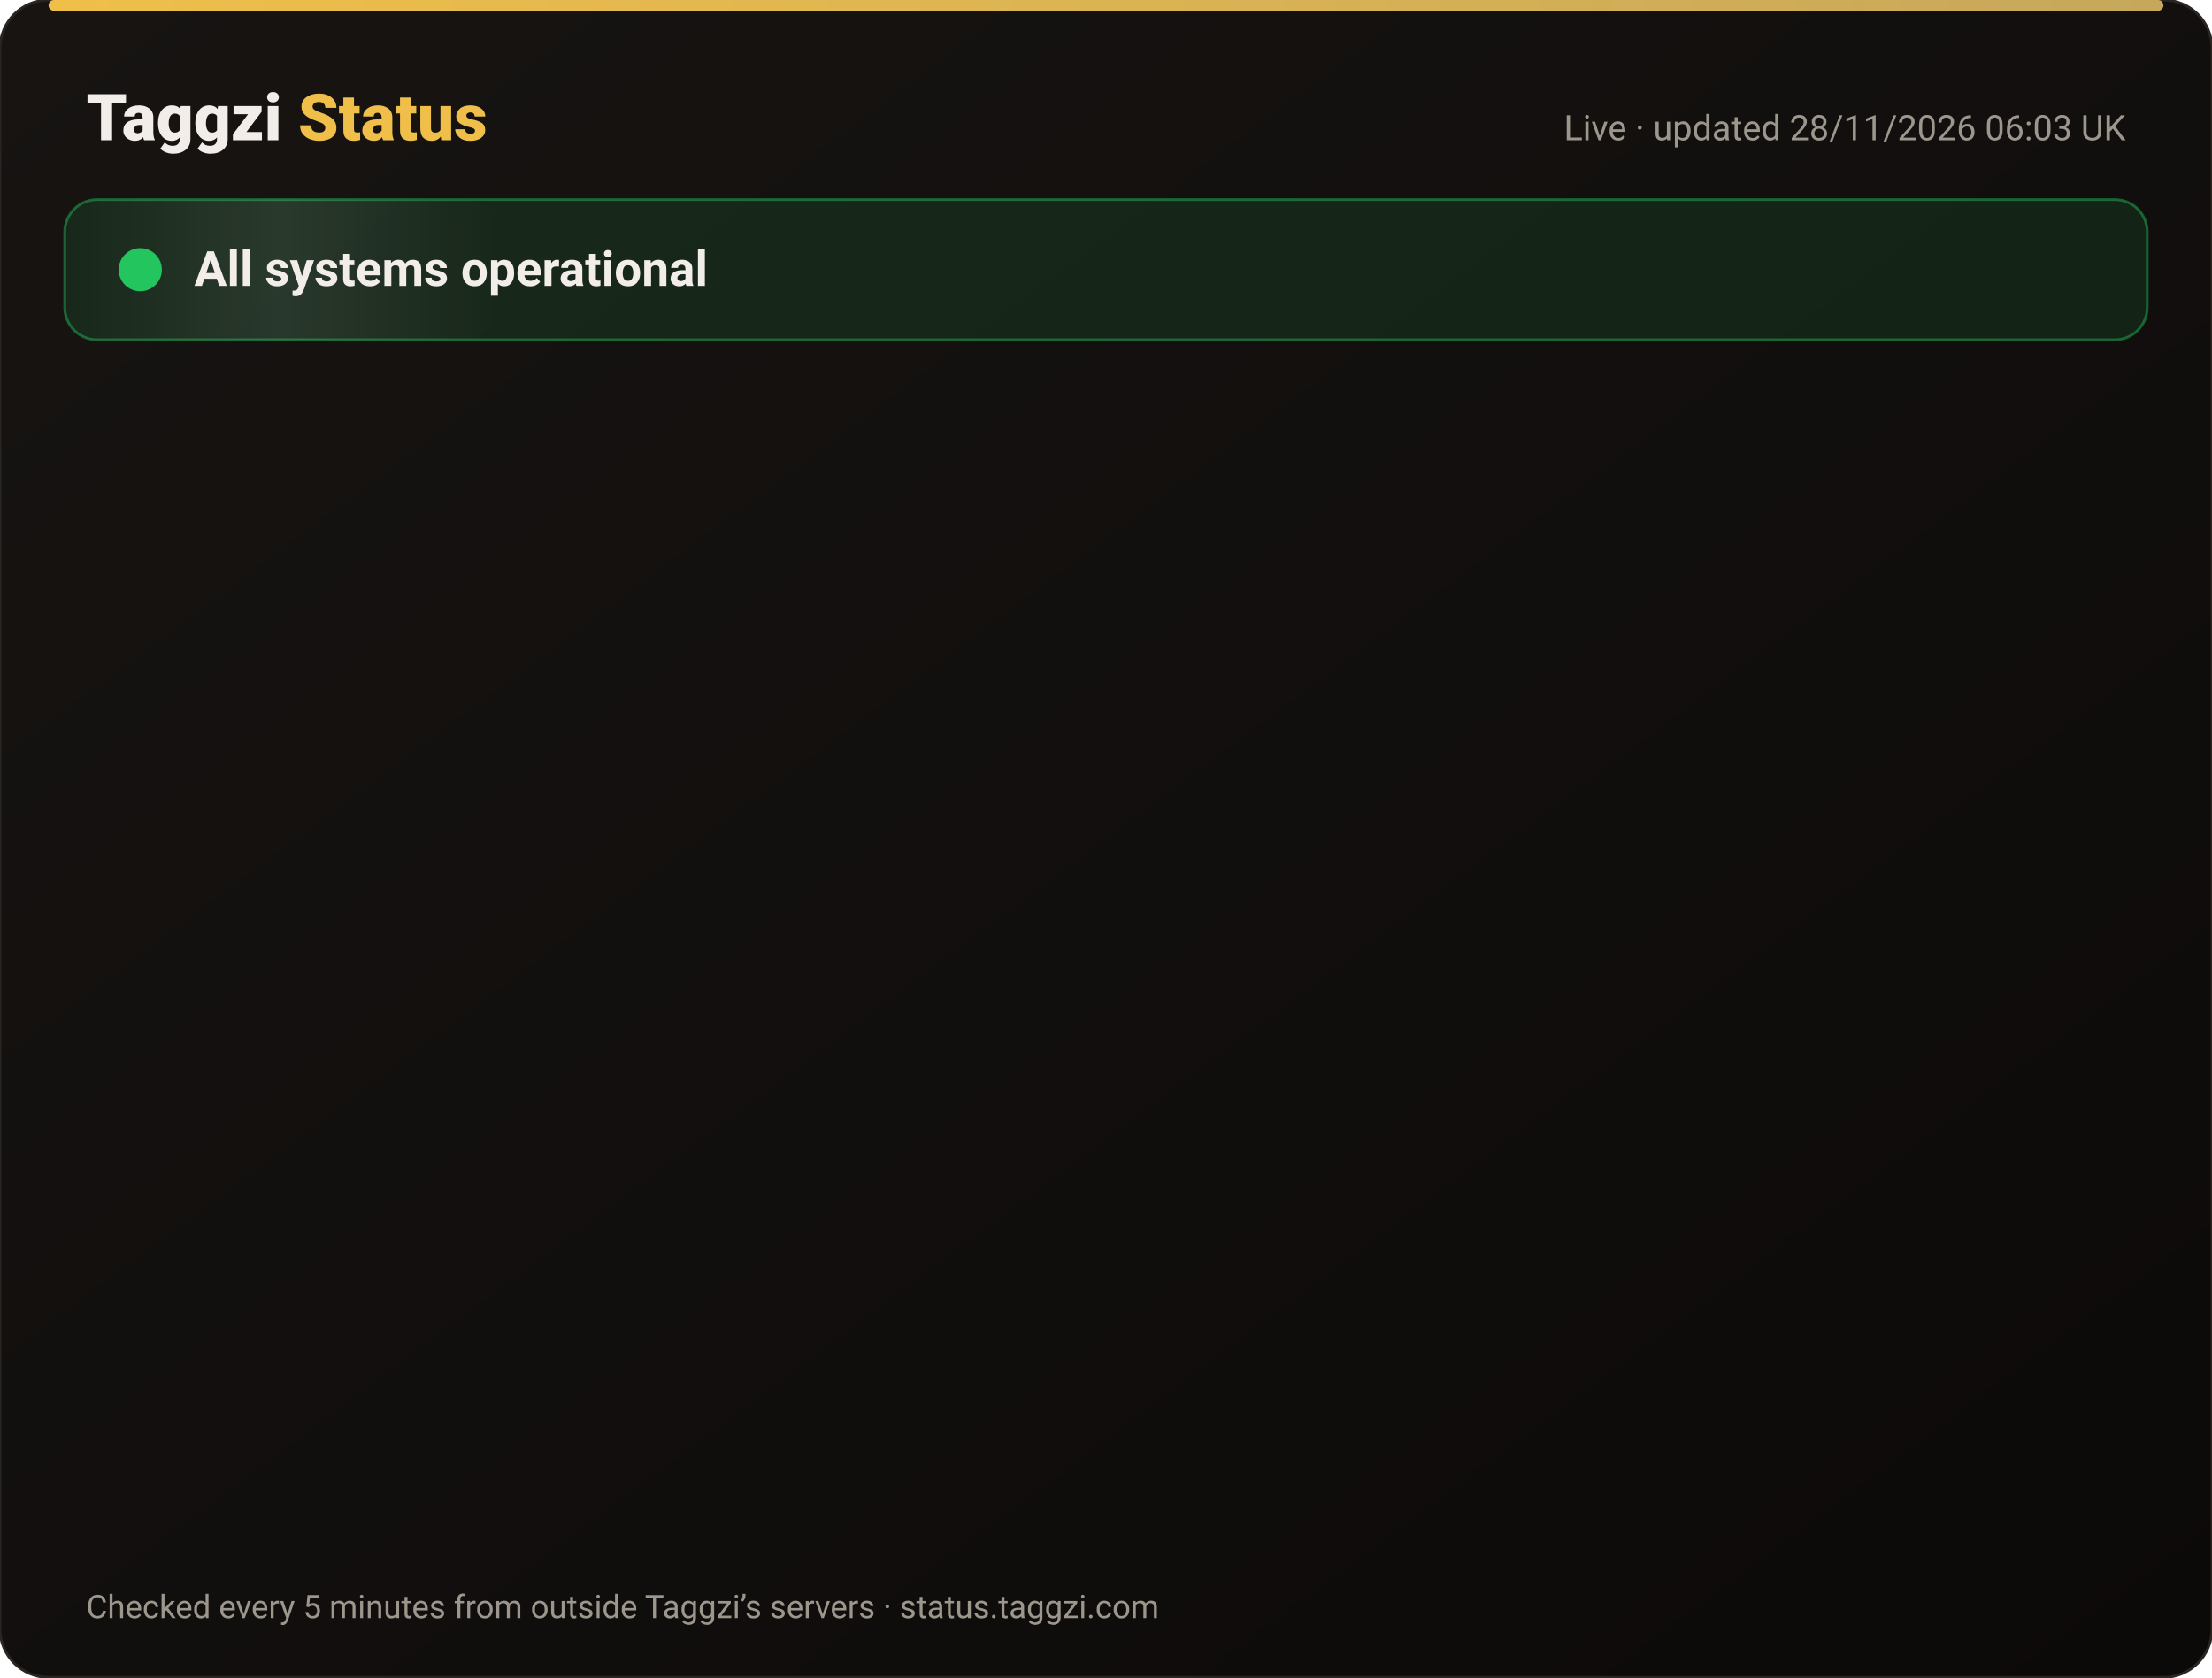
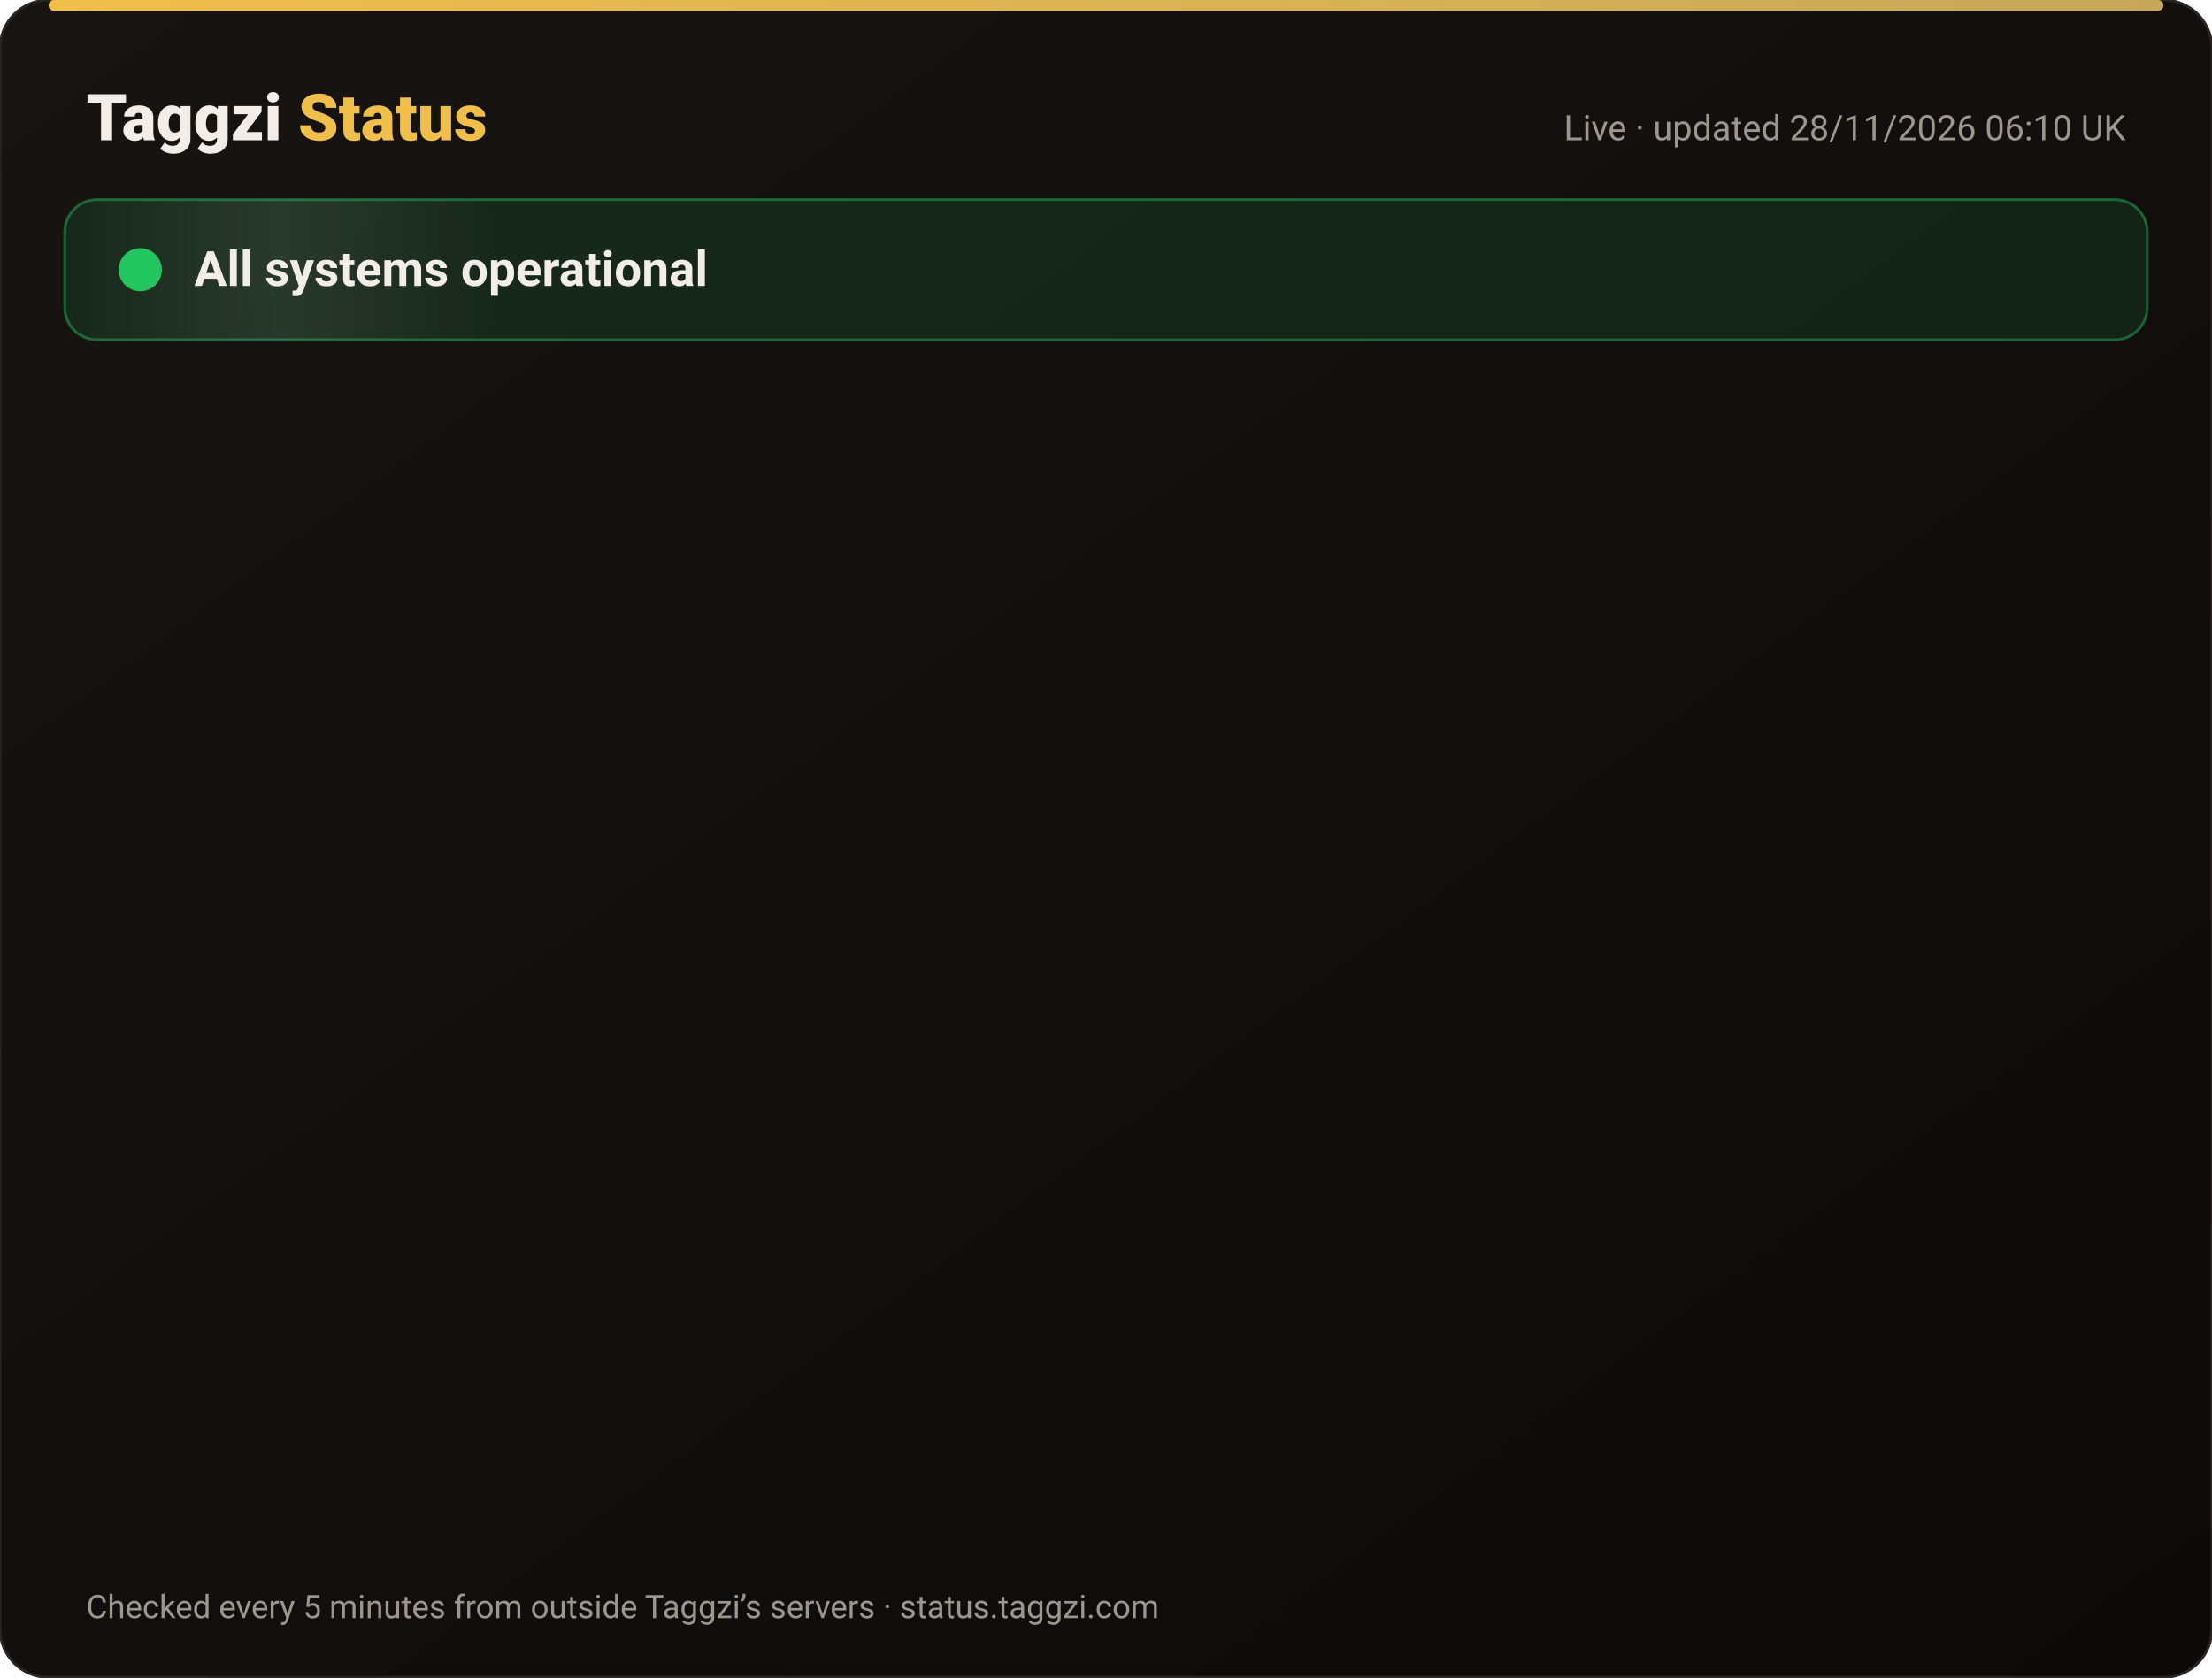
<svg xmlns="http://www.w3.org/2000/svg" width="820" height="622" viewBox="0 0 820 622" font-family="-apple-system,Segoe UI,Roboto,Helvetica,Arial,sans-serif">
  <defs>
    <linearGradient id="bg" x1="0" y1="0" x2="1" y2="1">
      <stop offset="0" stop-color="#171412" />
      <stop offset="1" stop-color="#0C0A09" />
    </linearGradient>
    <linearGradient id="gold" x1="0" x2="1">
      <stop offset="0" stop-color="#F0BF4A" />
      <stop offset="1" stop-color="#c6a85b" />
    </linearGradient>
    <linearGradient id="shine" x1="0" x2="1">
      <stop offset="0" stop-color="#fff" stop-opacity="0" />
      <stop offset=".5" stop-color="#fff" stop-opacity=".08" />
      <stop offset="1" stop-color="#fff" stop-opacity="0" />
    </linearGradient>
  </defs>
  <rect width="820" height="622" rx="18" fill="url(#bg)" stroke="#2a2521" />
  <rect x="18" y="0" width="784" height="4" rx="2" fill="url(#gold)" />
  <text x="32" y="52" font-size="24" font-weight="800" fill="#F2EDE8">Taggzi <tspan fill="#F0BF4A">Status</tspan>
  </text>
-   <text x="788" y="52" font-size="13" fill="#9C968C" text-anchor="end">Live · updated 28/11/2026 06:03 UK</text>
+   <text x="788" y="52" font-size="13" fill="#9C968C" text-anchor="end">Live · updated 28/11/2026 06:10 UK</text>
  <rect x="24" y="74" width="772" height="52" rx="12" fill="#22c55e" fill-opacity=".12" stroke="#22c55e" stroke-opacity=".45" />
  <rect x="24" y="74" width="160" height="52" rx="12" fill="url(#shine)">
    <animate attributeName="x" from="-160" to="820" dur="4s" repeatCount="indefinite" />
  </rect>
  <circle cx="52" cy="100" r="7" fill="#22c55e" />
  <circle cx="52" cy="100" r="7" fill="none" stroke="#22c55e" stroke-width="2">
    <animate attributeName="r" values="7;15;7" dur="2s" repeatCount="indefinite" />
    <animate attributeName="opacity" values=".9;0;.9" dur="2s" repeatCount="indefinite" />
  </circle>
  <text x="72" y="106" font-size="18" font-weight="700" fill="#F2EDE8">All systems operational</text>
  <g opacity="0">
    <animate attributeName="opacity" from="0" to="1" begin="0.00s" dur=".6s" fill="freeze" />
    <line x1="32" y1="188" x2="788" y2="188" stroke="#2a2521" />
    <circle cx="44" cy="166" r="6" fill="#22c55e">
      <animate attributeName="opacity" values="1;.45;1" dur="2.4s" begin="0.00s" repeatCount="indefinite" />
    </circle>
    <text x="62" y="171" font-size="15" font-weight="650" fill="#F2EDE8">Website</text>
    <text x="630" y="171" font-size="13" fill="#9C968C" text-anchor="end">99.98% uptime</text>
    <rect x="648" y="154" width="140" height="24" rx="12" fill="#22c55e" fill-opacity=".14" stroke="#22c55e" stroke-opacity=".5" />
    <text x="718" y="171" font-size="12" font-weight="700" fill="#22c55e" text-anchor="middle">Operational</text>
  </g>
  <g opacity="0">
    <animate attributeName="opacity" from="0" to="1" begin="0.15s" dur=".6s" fill="freeze" />
    <line x1="32" y1="234" x2="788" y2="234" stroke="#2a2521" />
    <circle cx="44" cy="212" r="6" fill="#22c55e">
      <animate attributeName="opacity" values="1;.45;1" dur="2.4s" begin="0.15s" repeatCount="indefinite" />
    </circle>
    <text x="62" y="217" font-size="15" font-weight="650" fill="#F2EDE8">Tag scans</text>
    <text x="630" y="217" font-size="13" fill="#9C968C" text-anchor="end">99.98% uptime</text>
    <rect x="648" y="200" width="140" height="24" rx="12" fill="#22c55e" fill-opacity=".14" stroke="#22c55e" stroke-opacity=".5" />
    <text x="718" y="217" font-size="12" font-weight="700" fill="#22c55e" text-anchor="middle">Operational</text>
  </g>
  <g opacity="0">
    <animate attributeName="opacity" from="0" to="1" begin="0.30s" dur=".6s" fill="freeze" />
    <line x1="32" y1="280" x2="788" y2="280" stroke="#2a2521" />
    <circle cx="44" cy="258" r="6" fill="#22c55e">
      <animate attributeName="opacity" values="1;.45;1" dur="2.4s" begin="0.30s" repeatCount="indefinite" />
    </circle>
    <text x="62" y="263" font-size="15" font-weight="650" fill="#F2EDE8">Manual tag lookup</text>
    <text x="630" y="263" font-size="13" fill="#9C968C" text-anchor="end">99.98% uptime</text>
    <rect x="648" y="246" width="140" height="24" rx="12" fill="#22c55e" fill-opacity=".14" stroke="#22c55e" stroke-opacity=".5" />
    <text x="718" y="263" font-size="12" font-weight="700" fill="#22c55e" text-anchor="middle">Operational</text>
  </g>
  <g opacity="0">
    <animate attributeName="opacity" from="0" to="1" begin="0.45s" dur=".6s" fill="freeze" />
    <line x1="32" y1="326" x2="788" y2="326" stroke="#2a2521" />
    <circle cx="44" cy="304" r="6" fill="#22c55e">
      <animate attributeName="opacity" values="1;.45;1" dur="2.4s" begin="0.45s" repeatCount="indefinite" />
    </circle>
    <text x="62" y="309" font-size="15" font-weight="650" fill="#F2EDE8">App &amp; login</text>
    <text x="630" y="309" font-size="13" fill="#9C968C" text-anchor="end">99.98% uptime</text>
    <rect x="648" y="292" width="140" height="24" rx="12" fill="#22c55e" fill-opacity=".14" stroke="#22c55e" stroke-opacity=".5" />
    <text x="718" y="309" font-size="12" font-weight="700" fill="#22c55e" text-anchor="middle">Operational</text>
  </g>
  <g opacity="0">
    <animate attributeName="opacity" from="0" to="1" begin="0.60s" dur=".6s" fill="freeze" />
    <line x1="32" y1="372" x2="788" y2="372" stroke="#2a2521" />
    <circle cx="44" cy="350" r="6" fill="#22c55e">
      <animate attributeName="opacity" values="1;.45;1" dur="2.4s" begin="0.60s" repeatCount="indefinite" />
    </circle>
    <text x="62" y="355" font-size="15" font-weight="650" fill="#F2EDE8">Community alerts</text>
    <text x="630" y="355" font-size="13" fill="#9C968C" text-anchor="end">99.98% uptime</text>
    <rect x="648" y="338" width="140" height="24" rx="12" fill="#22c55e" fill-opacity=".14" stroke="#22c55e" stroke-opacity=".5" />
    <text x="718" y="355" font-size="12" font-weight="700" fill="#22c55e" text-anchor="middle">Operational</text>
  </g>
  <g opacity="0">
    <animate attributeName="opacity" from="0" to="1" begin="0.75s" dur=".6s" fill="freeze" />
    <line x1="32" y1="418" x2="788" y2="418" stroke="#2a2521" />
    <circle cx="44" cy="396" r="6" fill="#22c55e">
      <animate attributeName="opacity" values="1;.45;1" dur="2.4s" begin="0.75s" repeatCount="indefinite" />
    </circle>
    <text x="62" y="401" font-size="15" font-weight="650" fill="#F2EDE8">Private calling</text>
    <text x="630" y="401" font-size="13" fill="#9C968C" text-anchor="end">99.98% uptime</text>
    <rect x="648" y="384" width="140" height="24" rx="12" fill="#22c55e" fill-opacity=".14" stroke="#22c55e" stroke-opacity=".5" />
    <text x="718" y="401" font-size="12" font-weight="700" fill="#22c55e" text-anchor="middle">Operational</text>
  </g>
  <g opacity="0">
    <animate attributeName="opacity" from="0" to="1" begin="0.90s" dur=".6s" fill="freeze" />
    <line x1="32" y1="464" x2="788" y2="464" stroke="#2a2521" />
    <circle cx="44" cy="442" r="6" fill="#22c55e">
      <animate attributeName="opacity" values="1;.45;1" dur="2.4s" begin="0.90s" repeatCount="indefinite" />
    </circle>
    <text x="62" y="447" font-size="15" font-weight="650" fill="#F2EDE8">Payments</text>
    <text x="630" y="447" font-size="13" fill="#9C968C" text-anchor="end">99.97% uptime</text>
    <rect x="648" y="430" width="140" height="24" rx="12" fill="#22c55e" fill-opacity=".14" stroke="#22c55e" stroke-opacity=".5" />
    <text x="718" y="447" font-size="12" font-weight="700" fill="#22c55e" text-anchor="middle">Operational</text>
  </g>
  <g opacity="0">
    <animate attributeName="opacity" from="0" to="1" begin="1.05s" dur=".6s" fill="freeze" />
    <line x1="32" y1="510" x2="788" y2="510" stroke="#2a2521" />
    <circle cx="44" cy="488" r="6" fill="#22c55e">
      <animate attributeName="opacity" values="1;.45;1" dur="2.4s" begin="1.05s" repeatCount="indefinite" />
    </circle>
    <text x="62" y="493" font-size="15" font-weight="650" fill="#F2EDE8">Email &amp; support</text>
    <text x="630" y="493" font-size="13" fill="#9C968C" text-anchor="end">99.98% uptime</text>
    <rect x="648" y="476" width="140" height="24" rx="12" fill="#22c55e" fill-opacity=".14" stroke="#22c55e" stroke-opacity=".5" />
    <text x="718" y="493" font-size="12" font-weight="700" fill="#22c55e" text-anchor="middle">Operational</text>
  </g>
  <g opacity="0">
    <animate attributeName="opacity" from="0" to="1" begin="1.20s" dur=".6s" fill="freeze" />
    <line x1="32" y1="556" x2="788" y2="556" stroke="#2a2521" />
    <circle cx="44" cy="534" r="6" fill="#22c55e">
      <animate attributeName="opacity" values="1;.45;1" dur="2.4s" begin="1.20s" repeatCount="indefinite" />
    </circle>
    <text x="62" y="539" font-size="15" font-weight="650" fill="#F2EDE8">Secure connection (SSL)</text>
    <text x="630" y="539" font-size="13" fill="#9C968C" text-anchor="end">100.00% uptime</text>
    <rect x="648" y="522" width="140" height="24" rx="12" fill="#22c55e" fill-opacity=".14" stroke="#22c55e" stroke-opacity=".5" />
    <text x="718" y="539" font-size="12" font-weight="700" fill="#22c55e" text-anchor="middle">Operational</text>
  </g>
  <text x="32" y="600" font-size="12" fill="#9C968C">Checked every 5 minutes from outside Taggzi’s servers · status.taggzi.com</text>
</svg>
